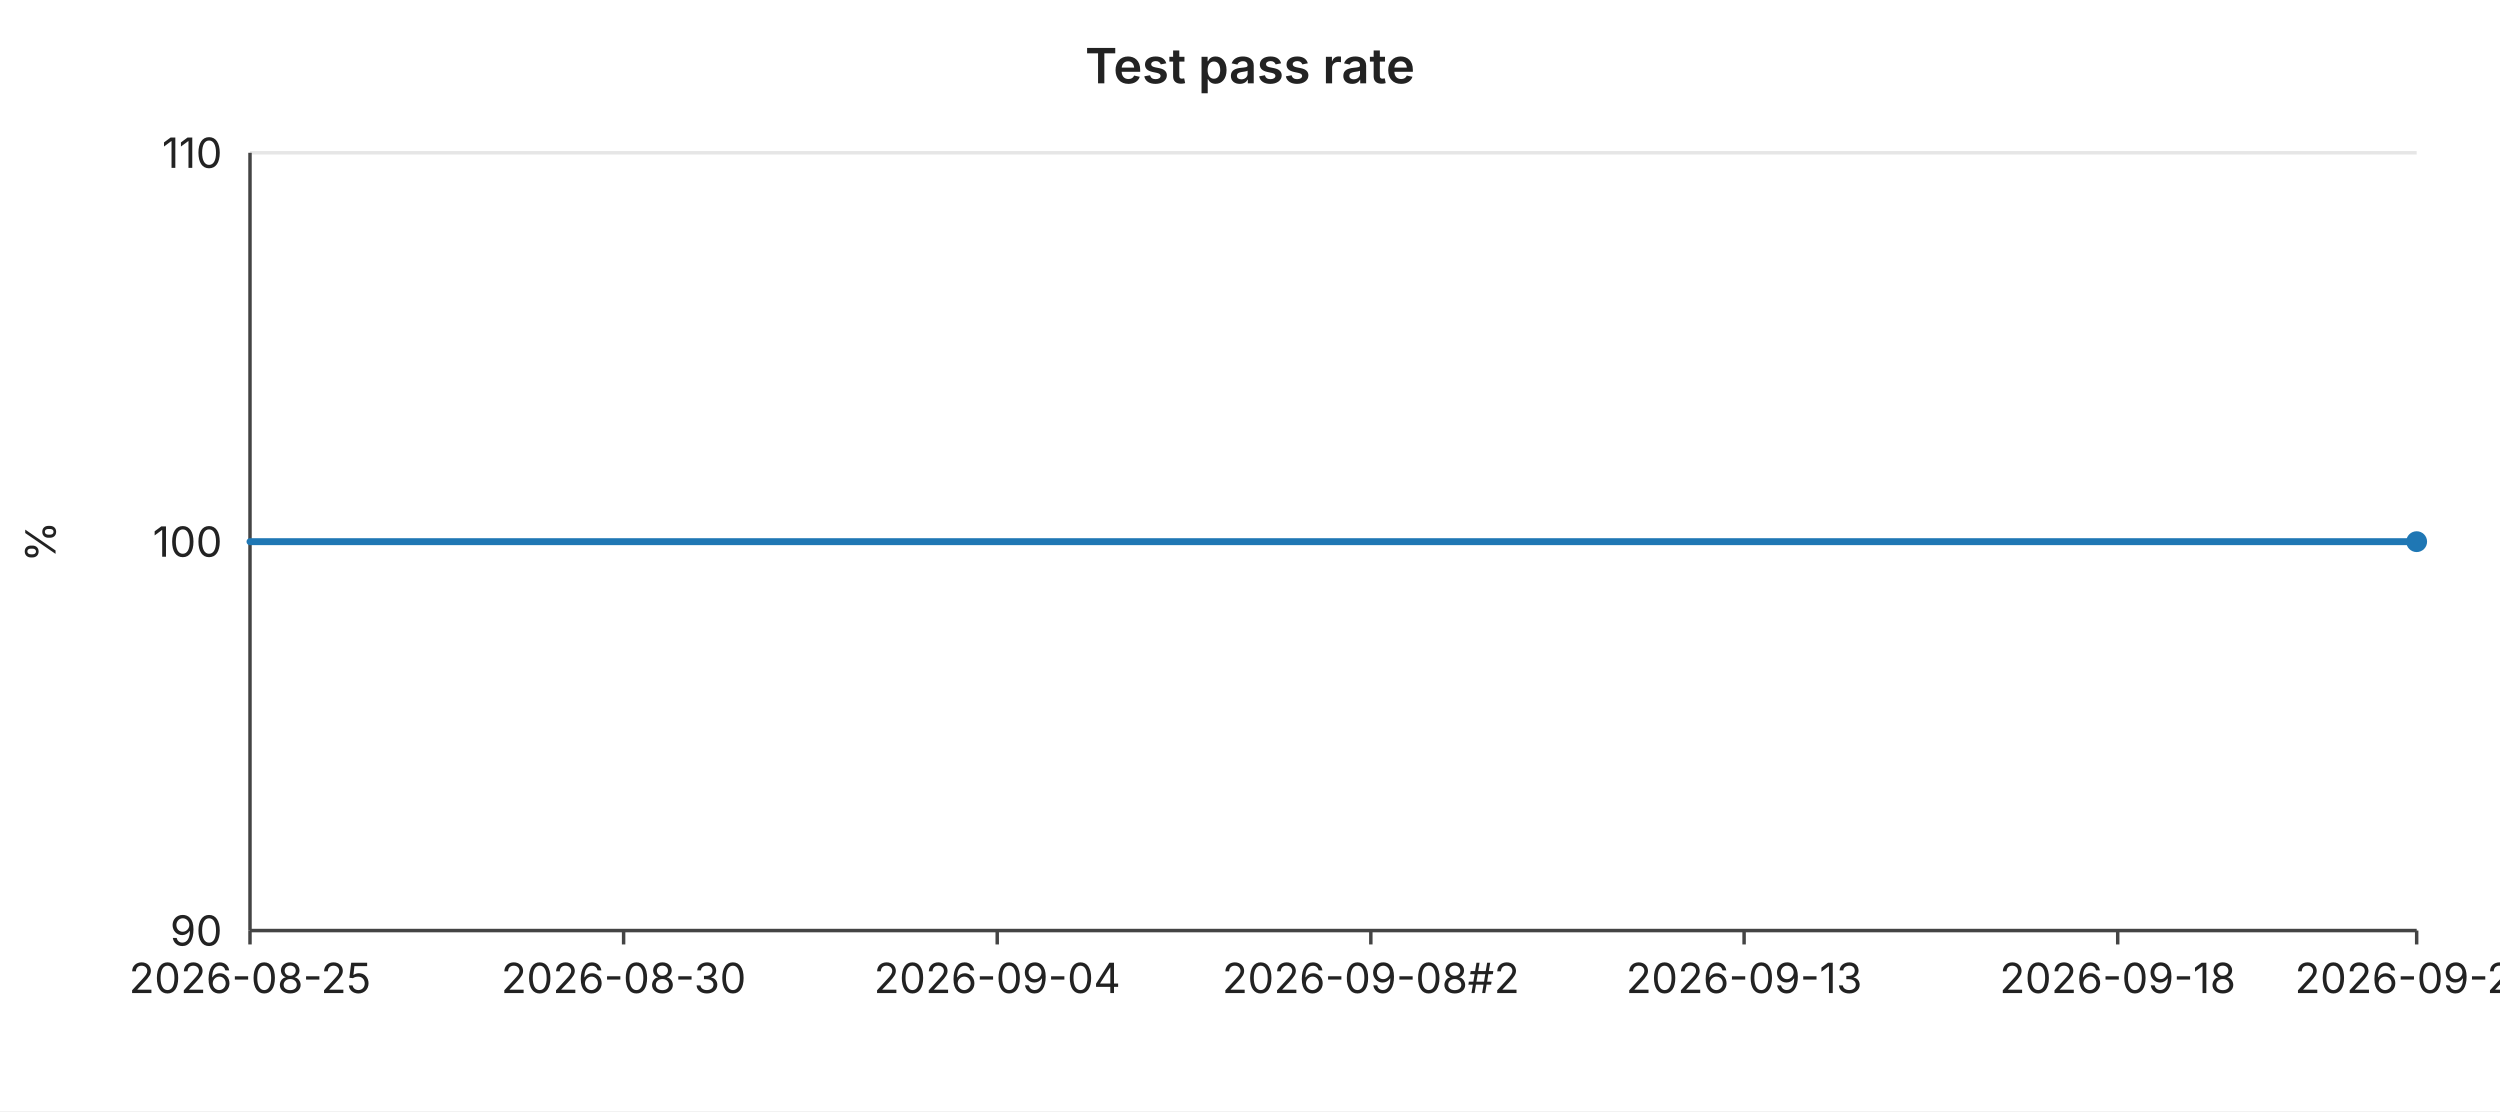
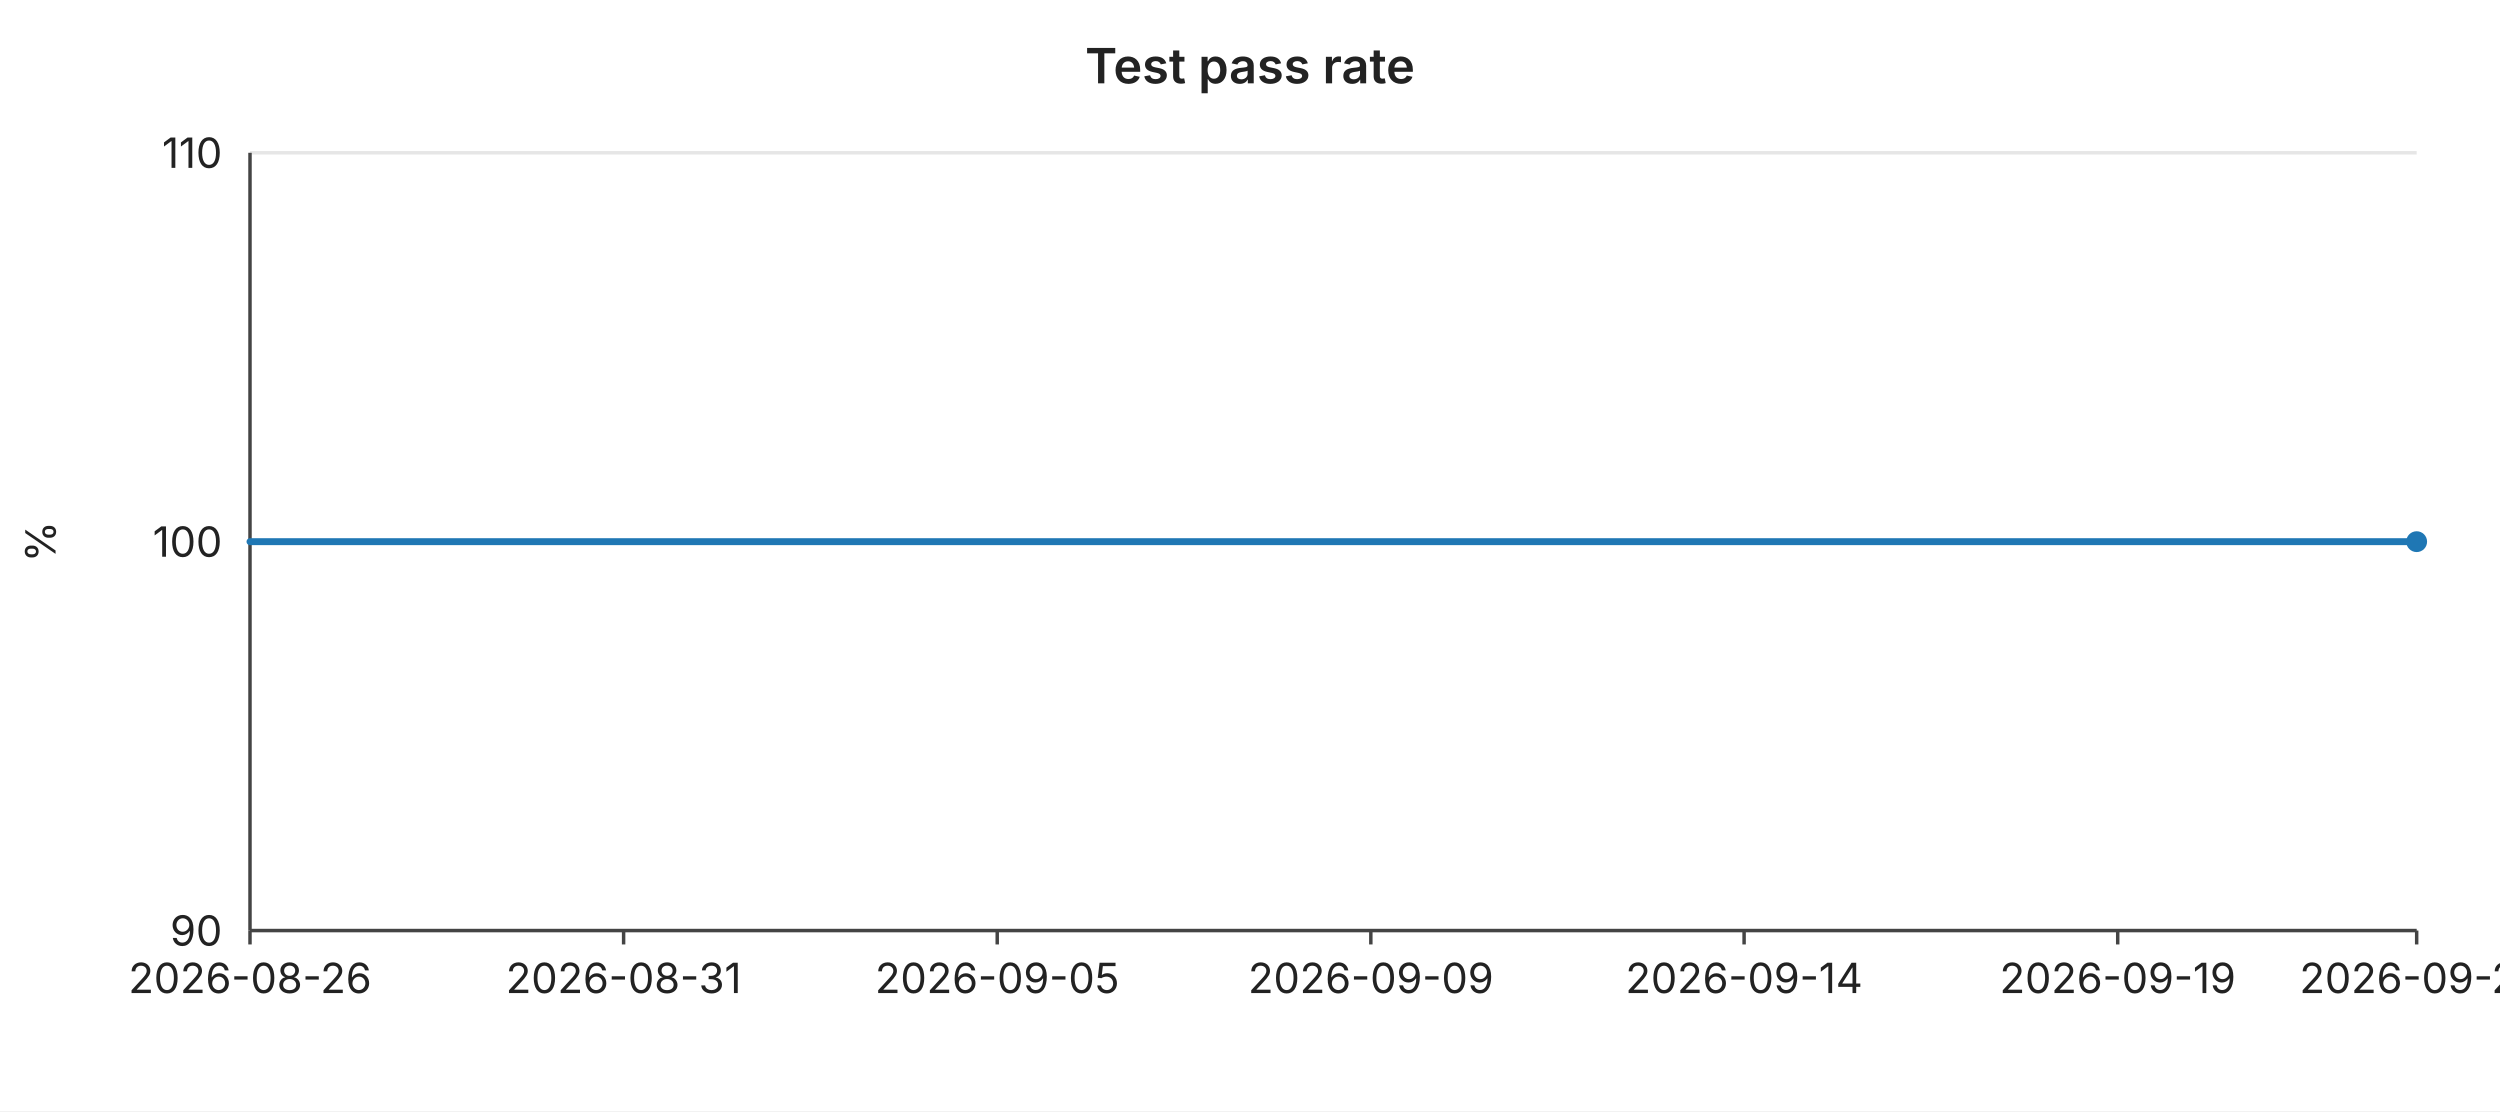
<svg xmlns="http://www.w3.org/2000/svg" width="720" height="320" viewBox="0 0 720 320" font-family="-apple-system,BlinkMacSystemFont,Segoe UI,sans-serif" font-size="12">
  <rect width="720" height="320" fill="#ffffff" />
  <text x="360" y="24" text-anchor="middle" font-size="14" font-weight="600" fill="#222">Test pass rate</text>
  <line x1="72" y1="44.0" x2="696" y2="44.0" stroke="#e6e6e6" stroke-width="1" />
  <text x="64" y="44.0" text-anchor="end" dominant-baseline="middle" fill="#222">110</text>
  <line x1="72" y1="156.0" x2="696" y2="156.0" stroke="#e6e6e6" stroke-width="1" />
  <text x="64" y="156.0" text-anchor="end" dominant-baseline="middle" fill="#222">100</text>
  <line x1="72" y1="268.0" x2="696" y2="268.0" stroke="#e6e6e6" stroke-width="1" />
  <text x="64" y="268.0" text-anchor="end" dominant-baseline="middle" fill="#222">90</text>
  <text x="16" y="156" text-anchor="middle" fill="#222" transform="rotate(-90 16 156)">%</text>
  <line x1="72" y1="44" x2="72" y2="268" stroke="#444" stroke-width="1" />
  <line x1="72" y1="268" x2="696" y2="268" stroke="#444" stroke-width="1" />
  <line x1="72.0" y1="268" x2="72.0" y2="272" stroke="#444" stroke-width="1" />
-   <text x="72.0" y="286" text-anchor="middle" fill="#222">2026-08-25</text>
+   <text x="72.0" y="286" text-anchor="middle" fill="#222">2026-08-26</text>
  <line x1="179.6" y1="268" x2="179.6" y2="272" stroke="#444" stroke-width="1" />
-   <text x="179.6" y="286" text-anchor="middle" fill="#222">2026-08-30</text>
+   <text x="179.6" y="286" text-anchor="middle" fill="#222">2026-08-31</text>
  <line x1="287.2" y1="268" x2="287.2" y2="272" stroke="#444" stroke-width="1" />
-   <text x="287.2" y="286" text-anchor="middle" fill="#222">2026-09-04</text>
+   <text x="287.2" y="286" text-anchor="middle" fill="#222">2026-09-05</text>
  <line x1="394.8" y1="268" x2="394.8" y2="272" stroke="#444" stroke-width="1" />
-   <text x="394.8" y="286" text-anchor="middle" fill="#222">2026-09-08#2</text>
+   <text x="394.8" y="286" text-anchor="middle" fill="#222">2026-09-09</text>
  <line x1="502.3" y1="268" x2="502.3" y2="272" stroke="#444" stroke-width="1" />
-   <text x="502.3" y="286" text-anchor="middle" fill="#222">2026-09-13</text>
+   <text x="502.3" y="286" text-anchor="middle" fill="#222">2026-09-14</text>
  <line x1="609.9" y1="268" x2="609.9" y2="272" stroke="#444" stroke-width="1" />
-   <text x="609.9" y="286" text-anchor="middle" fill="#222">2026-09-18</text>
+   <text x="609.9" y="286" text-anchor="middle" fill="#222">2026-09-19</text>
  <line x1="696.0" y1="268" x2="696.0" y2="272" stroke="#444" stroke-width="1" />
-   <text x="696.0" y="286" text-anchor="middle" fill="#222">2026-09-20</text>
+   <text x="696.0" y="286" text-anchor="middle" fill="#222">2026-09-21</text>
  <polyline fill="none" stroke="#1f77b4" stroke-width="2" stroke-linejoin="round" stroke-linecap="round" points="72.0,156.0 93.5,156.0 115.0,156.0 136.6,156.0 158.1,156.0 179.6,156.0 201.1,156.0 222.6,156.0 244.1,156.0 265.7,156.0 287.2,156.0 308.7,156.0 330.2,156.0 351.7,156.0 373.2,156.0 394.8,156.0 416.3,156.0 437.8,156.0 459.3,156.0 480.8,156.0 502.3,156.0 523.9,156.0 545.4,156.0 566.9,156.0 588.4,156.0 609.9,156.0 631.4,156.0 653.0,156.0 674.5,156.0 696.0,156.0" />
  <circle cx="696.0" cy="156.0" r="3" fill="#1f77b4" />
</svg>
